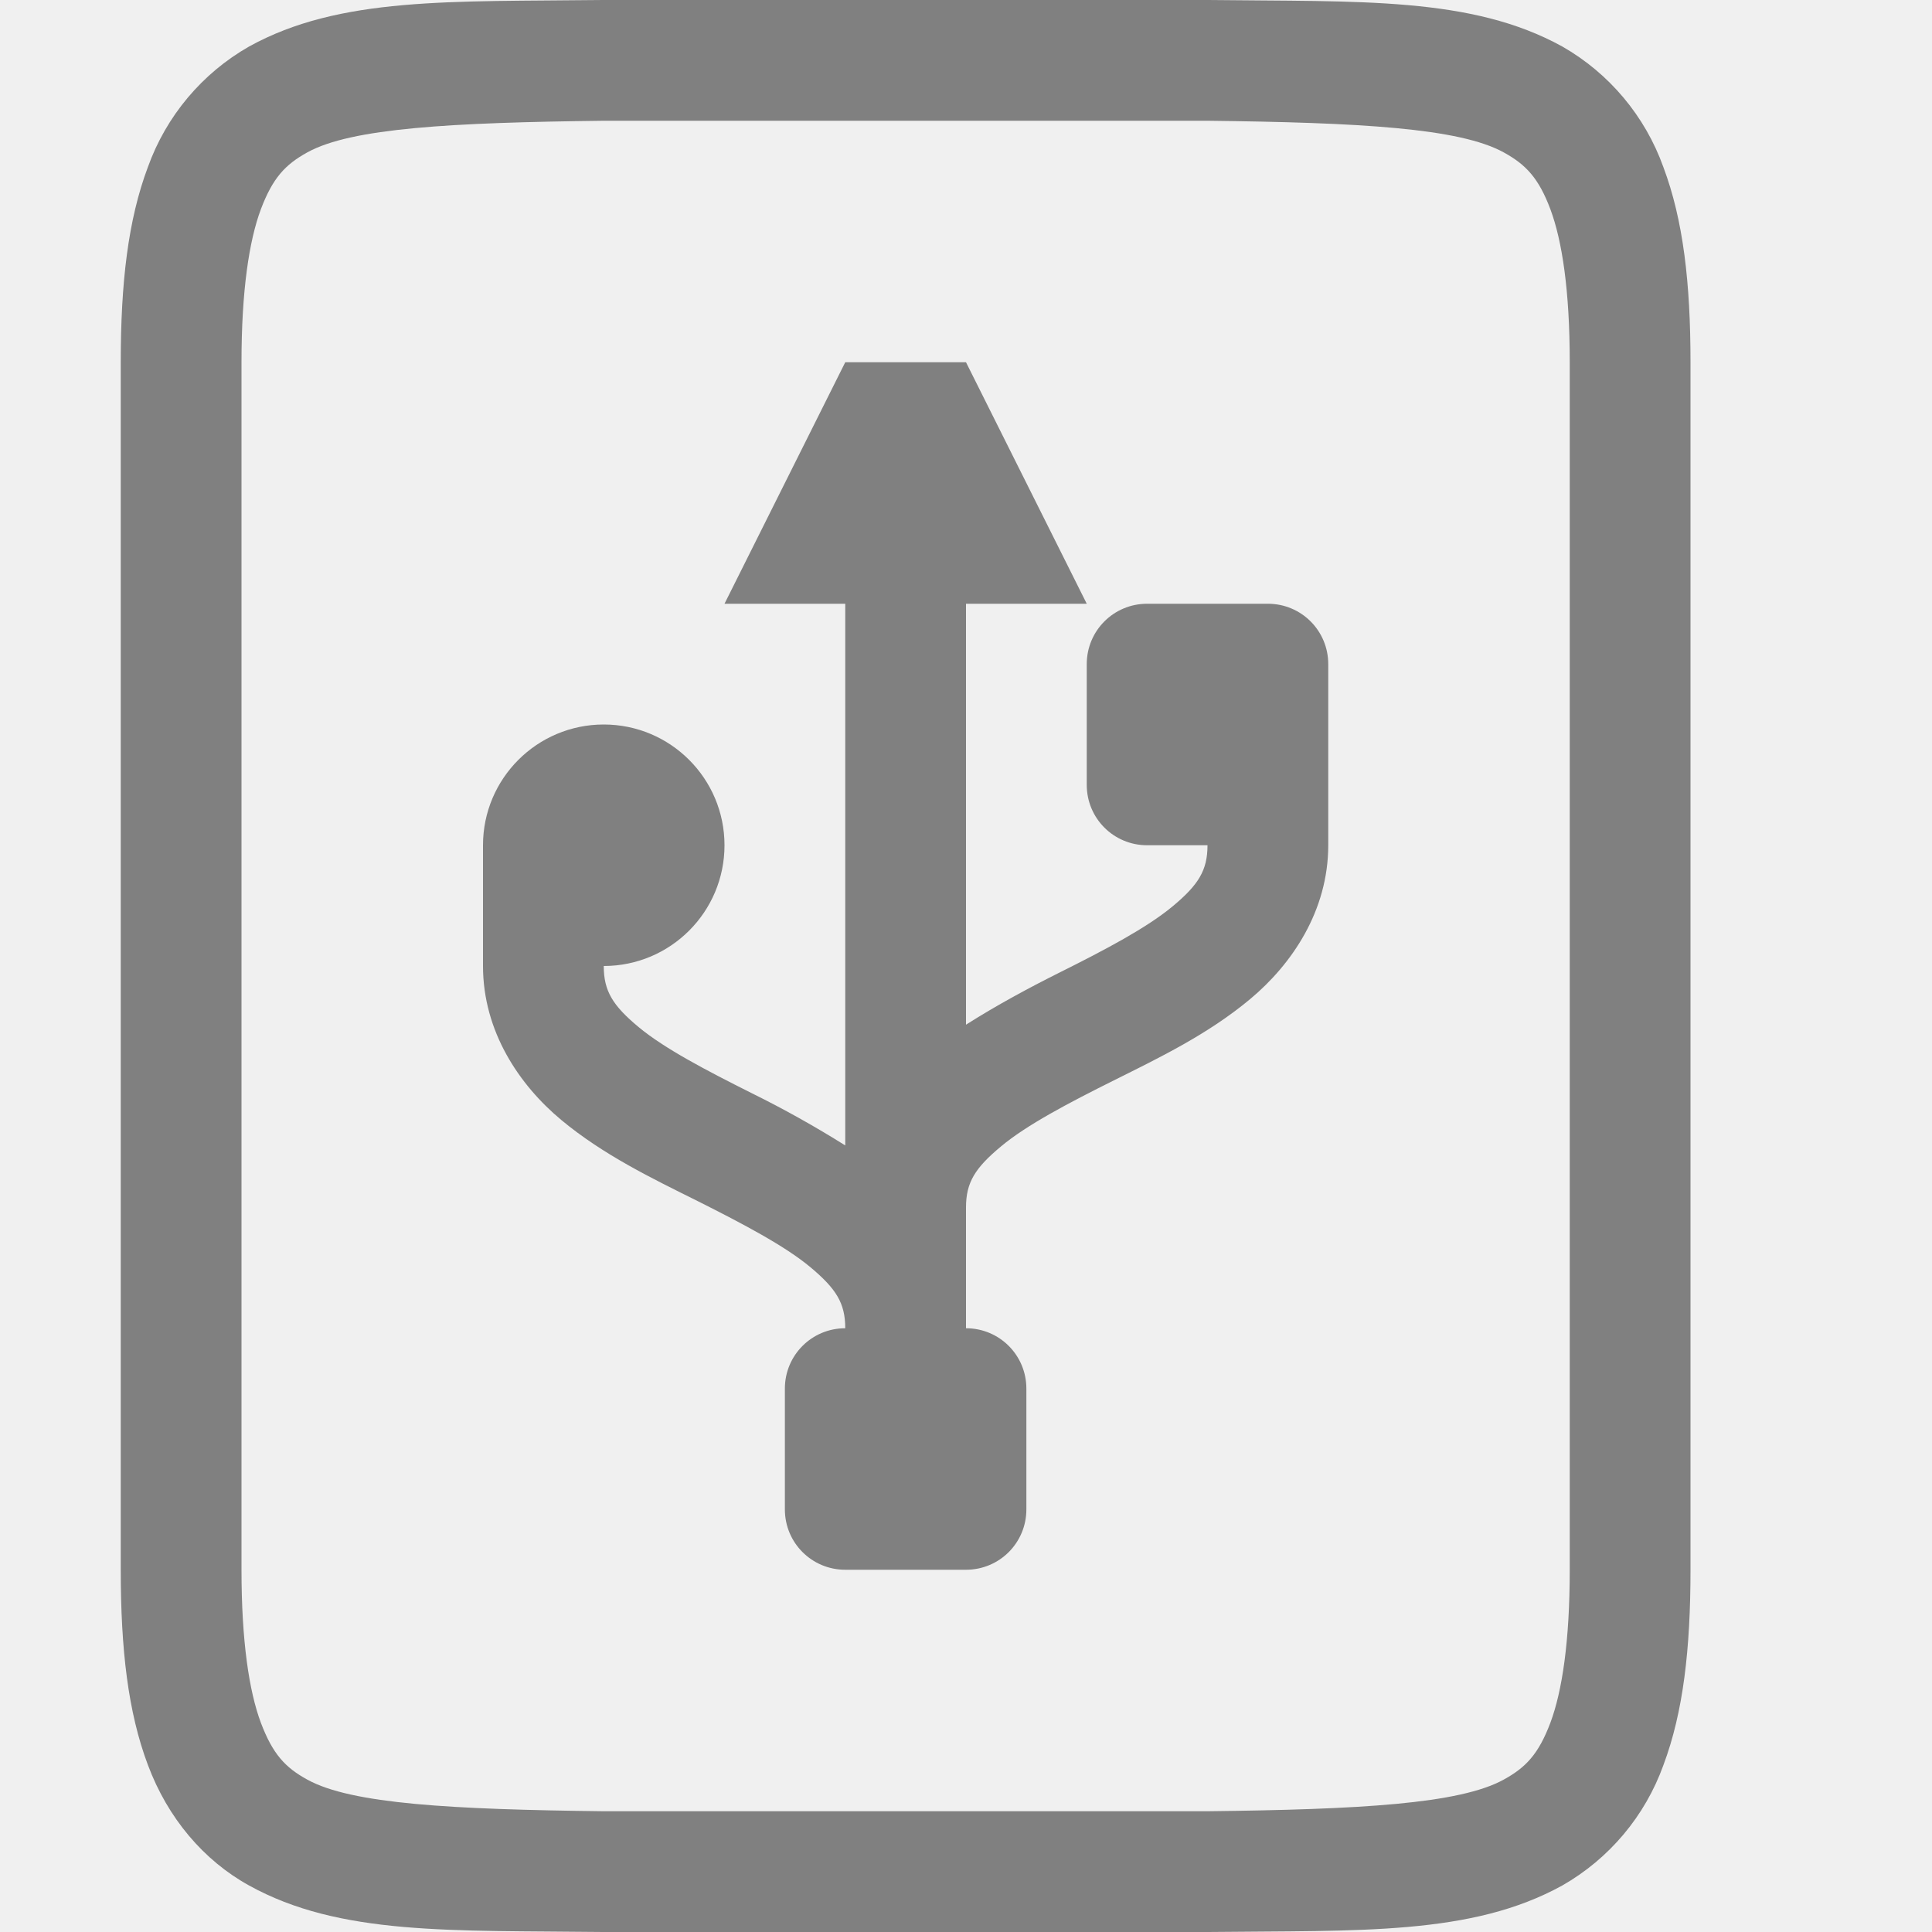
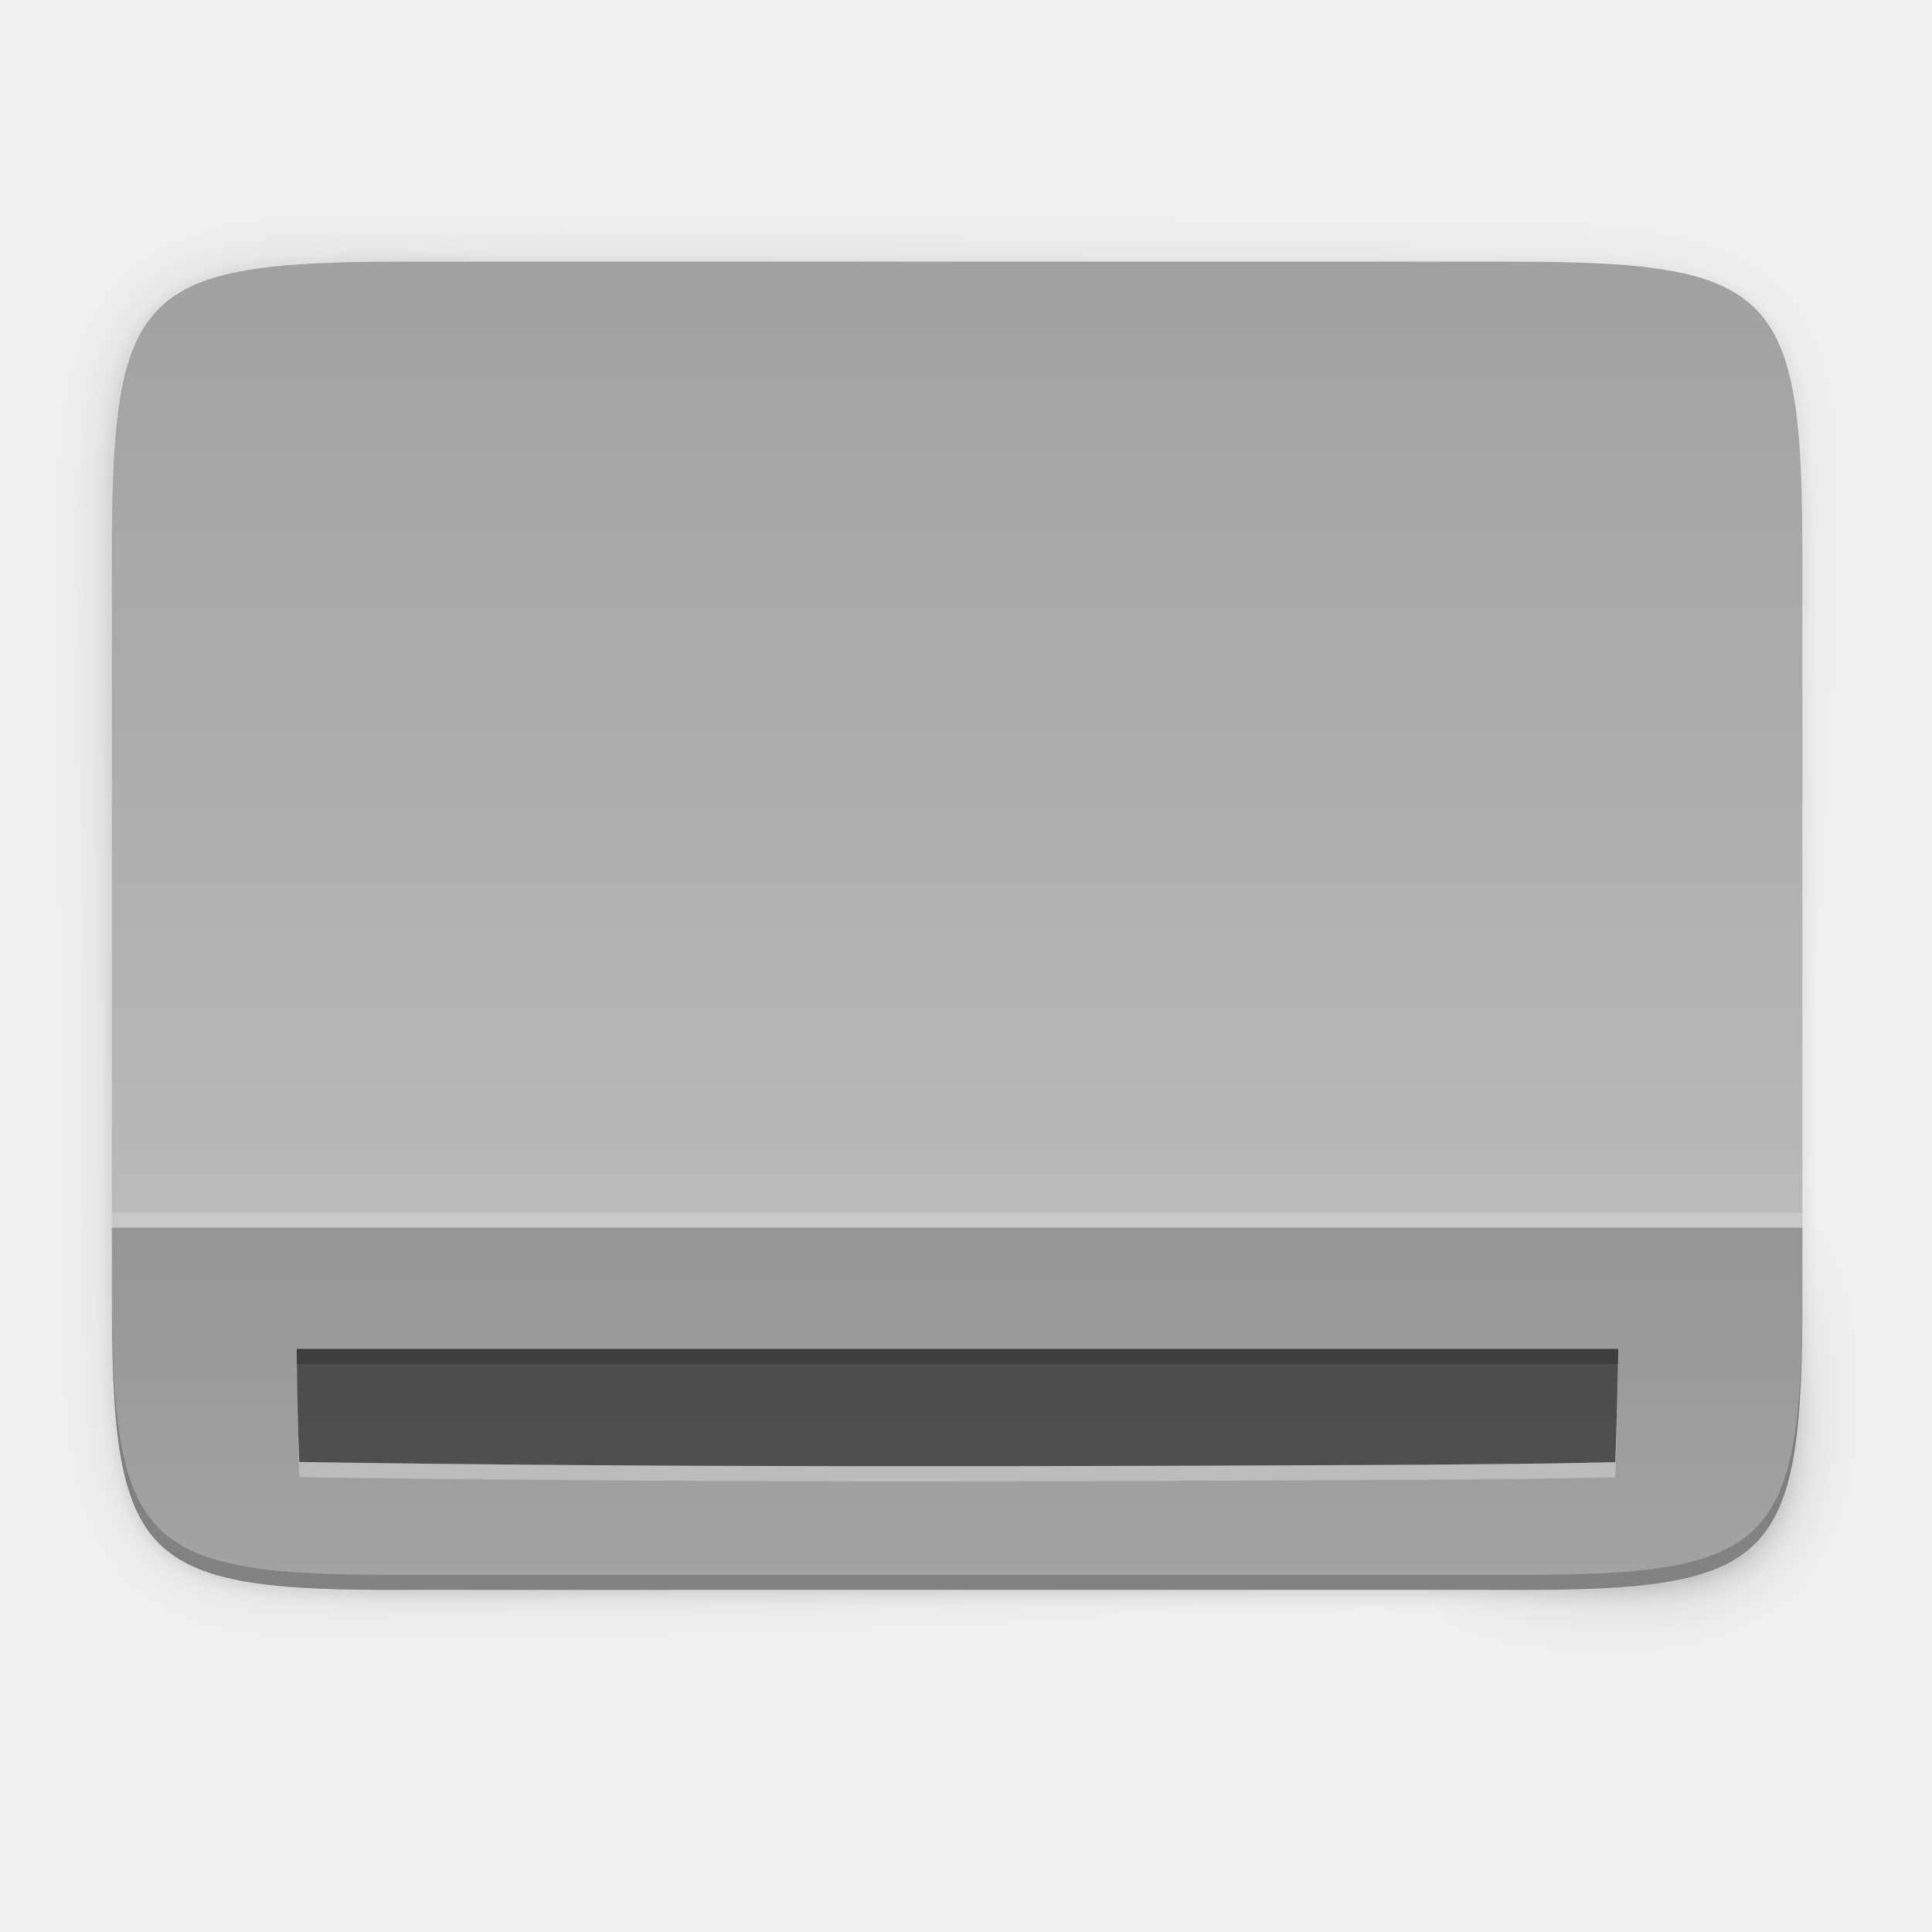
- <svg xmlns="http://www.w3.org/2000/svg" height="16" width="16">
-   <g fill="#808080">
-     <path d="m4.994 0c-1.258.015-2.179-.03-2.931.385a1.88 1.88 0 0 0 -.838.998c-.165.439-.225.96-.225 1.617v10c0 .658.06 1.179.225 1.617.164.439.461.79.838.998.752.416 1.673.37 2.931.385h5.012c1.258-.014 2.179.03 2.932-.385a1.88 1.88 0 0 0 .838-.998c.164-.438.224-.96.224-1.617v-10c0-.658-.06-1.178-.225-1.617a1.88 1.88 0 0 0 -.837-.998c-.753-.415-1.674-.37-2.932-.385h-5.008zm.006 1h5c1.259.015 2.087.06 2.453.262.184.101.29.213.387.472.097.26.16.674.16 1.266v10c0 .592-.063 1.006-.16 1.266-.098.26-.203.371-.387.472-.366.202-1.194.247-2.453.262h-5c-1.258-.015-2.09-.06-2.455-.262-.183-.1-.287-.212-.385-.472-.097-.26-.16-.674-.16-1.266v-10c0-.592.063-1.006.16-1.266.098-.26.202-.371.385-.472.365-.202 1.195-.247 2.455-.262z" />
-     <path d="m7 3-1 2h1v4.486a8.723 8.723 0 0 0 -.775-.433c-.375-.188-.722-.369-.936-.547s-.289-.298-.289-.506a1 1 0 0 0 1-1 1 1 0 0 0 -1-1 1 1 0 0 0 -1 1v1c0 .542.3.985.648 1.275.349.29.754.485 1.13.672.374.188.719.369.933.547.214.179.289.298.289.506-.277 0-.5.223-.5.5v1c0 .277.223.5.5.5h1c.277 0 .5-.223.5-.5v-1c0-.277-.223-.5-.5-.5v-1c0-.208.075-.327.29-.506.213-.178.56-.36.935-.547s.778-.381 1.127-.672c.348-.29.648-.733.648-1.275v-1.5c0-.277-.223-.5-.5-.5h-1c-.277 0-.5.223-.5.5v1c0 .277.223.5.5.5h.5c0 .208-.075.328-.289.506s-.559.36-.934.547c-.256.128-.52.27-.777.433v-3.486h1l-1-2z" />
+ <svg xmlns="http://www.w3.org/2000/svg" height="256" viewBox="0 0 67.73 67.73" width="256">
+   <linearGradient id="linearGradient4226-3" gradientTransform="matrix(0 -.1198834 -.11988 0 66.87939 291.3531)" gradientUnits="userSpaceOnUse" x1="529.655" x2="-35.31" y1="295.638" y2="295.638">
+     <stop offset="0" stop-color="#999" />
+     <stop offset=".613" stop-color="#b7b7b7" />
+     <stop offset="1" stop-color="#dbdbdb" />
+   </linearGradient>
+   <linearGradient id="linearGradient4358-6" gradientTransform="matrix(0 -1 1 0 -10.0054 585.9946)" gradientUnits="userSpaceOnUse" x1="88" x2="488" y1="88" y2="488">
+     <stop offset="0" stop-opacity=".588" />
+     <stop offset=".88" stop-opacity="0" />
+     <stop offset="1" />
+   </linearGradient>
+   <filter id="filter4380" color-interpolation-filters="sRGB" height="1.088" width="1.106" x="-.053" y="-.044">
+     <feGaussianBlur stdDeviation="8.48" />
+   </filter>
+   <filter id="filter4346-7" color-interpolation-filters="sRGB" height="1.022" width="1.026" x="-.013" y="-.011">
+     <feGaussianBlur stdDeviation="2.12" />
+   </filter>
+   <g transform="translate(0 -229.2667)">
+     <path d="m189.843 74c-70.593 0-78.189 7.251-77.843 77.987v146.013 146.013c-.346 70.736 7.25 77.987 77.843 77.987h196.314c70.593 0 76.007-7.274 77.843-77.987v-146.013-146.013c0-70.737-7.25-77.987-77.843-77.987z" filter="url(#filter4346-7)" opacity=".1" transform="matrix(0 .1322852 -.1322852 0 72.97517 223.8884)" />
+     <path d="m189.843 74c-70.593 0-78.189 7.251-77.843 77.987v146.013 146.013c-.346 70.736 7.25 77.987 77.843 77.987h196.314c70.593 0 77.843-7.25 77.843-77.987v-146.013-146.013c0-70.737-7.25-77.987-77.843-77.987z" fill="url(#linearGradient4358-6)" filter="url(#filter4380)" opacity=".3" transform="matrix(0 .1322852 -.1322852 0 72.97517 223.8884)" />
+     <path d="m63.186 274.705c0 9.338-.959 10.343-10.317 10.297h-19.315-19.315c-9.357.046-10.317-.959-10.317-10.297v-25.969c0-9.338.959-10.297 10.317-10.297h19.315 19.315c9.357 0 10.317.959 10.317 10.297z" fill="url(#linearGradient4226-3)" />
+     <path d="m3.923 274.176v.529c0 9.338.959 10.343 10.316 10.298h19.316 19.315c9.357.046 10.317-.959 10.317-10.298v-.529c0 9.338-.959 10.343-10.317 10.298h-19.315-19.316c-9.357.046-10.316-.959-10.316-10.298z" opacity=".2" />
+     <path d="m3.923 272.304v2.401c0 9.338.959 10.343 10.316 10.298h19.316 19.315c9.357.046 10.317-.959 10.317-10.298v-2.401z" opacity=".2" />
+     <path d="m10.404 276.928c.018 1.197.032 2.395.087 3.591 13.107.205 26.278.159 39.38.097 2.252-.02 4.504-.035 6.756-.09.053-1.323.083-2.646.104-3.97-15.444 0-30.888 0-46.331 0 .002.124.003.248.004.372z" opacity=".5" />
+     <path d="m3.923 271.775h59.264v.529h-59.264z" fill="#fff" opacity=".2" />
+     <path d="m10.4 277.085c.002.124.003.248.004.372.018 1.197.032 2.395.087 3.591 13.107.205 26.278.159 39.38.097 2.252-.02 4.504-.035 6.756-.09.053-1.323.083-2.646.104-3.97h-.011c-.021 1.147-.047 2.294-.093 3.441-2.252.055-4.504.07-6.756.09-13.102.062-26.274.107-39.38-.097-.053-1.144-.068-2.289-.085-3.434z" fill="#fff" opacity=".3" />
+     <path d="m10.4 276.556c.002.124.003.248.004.372.001.052.002.105.003.157h46.314c.003-.176.008-.353.011-.529z" opacity=".2" />
  </g>
</svg>
